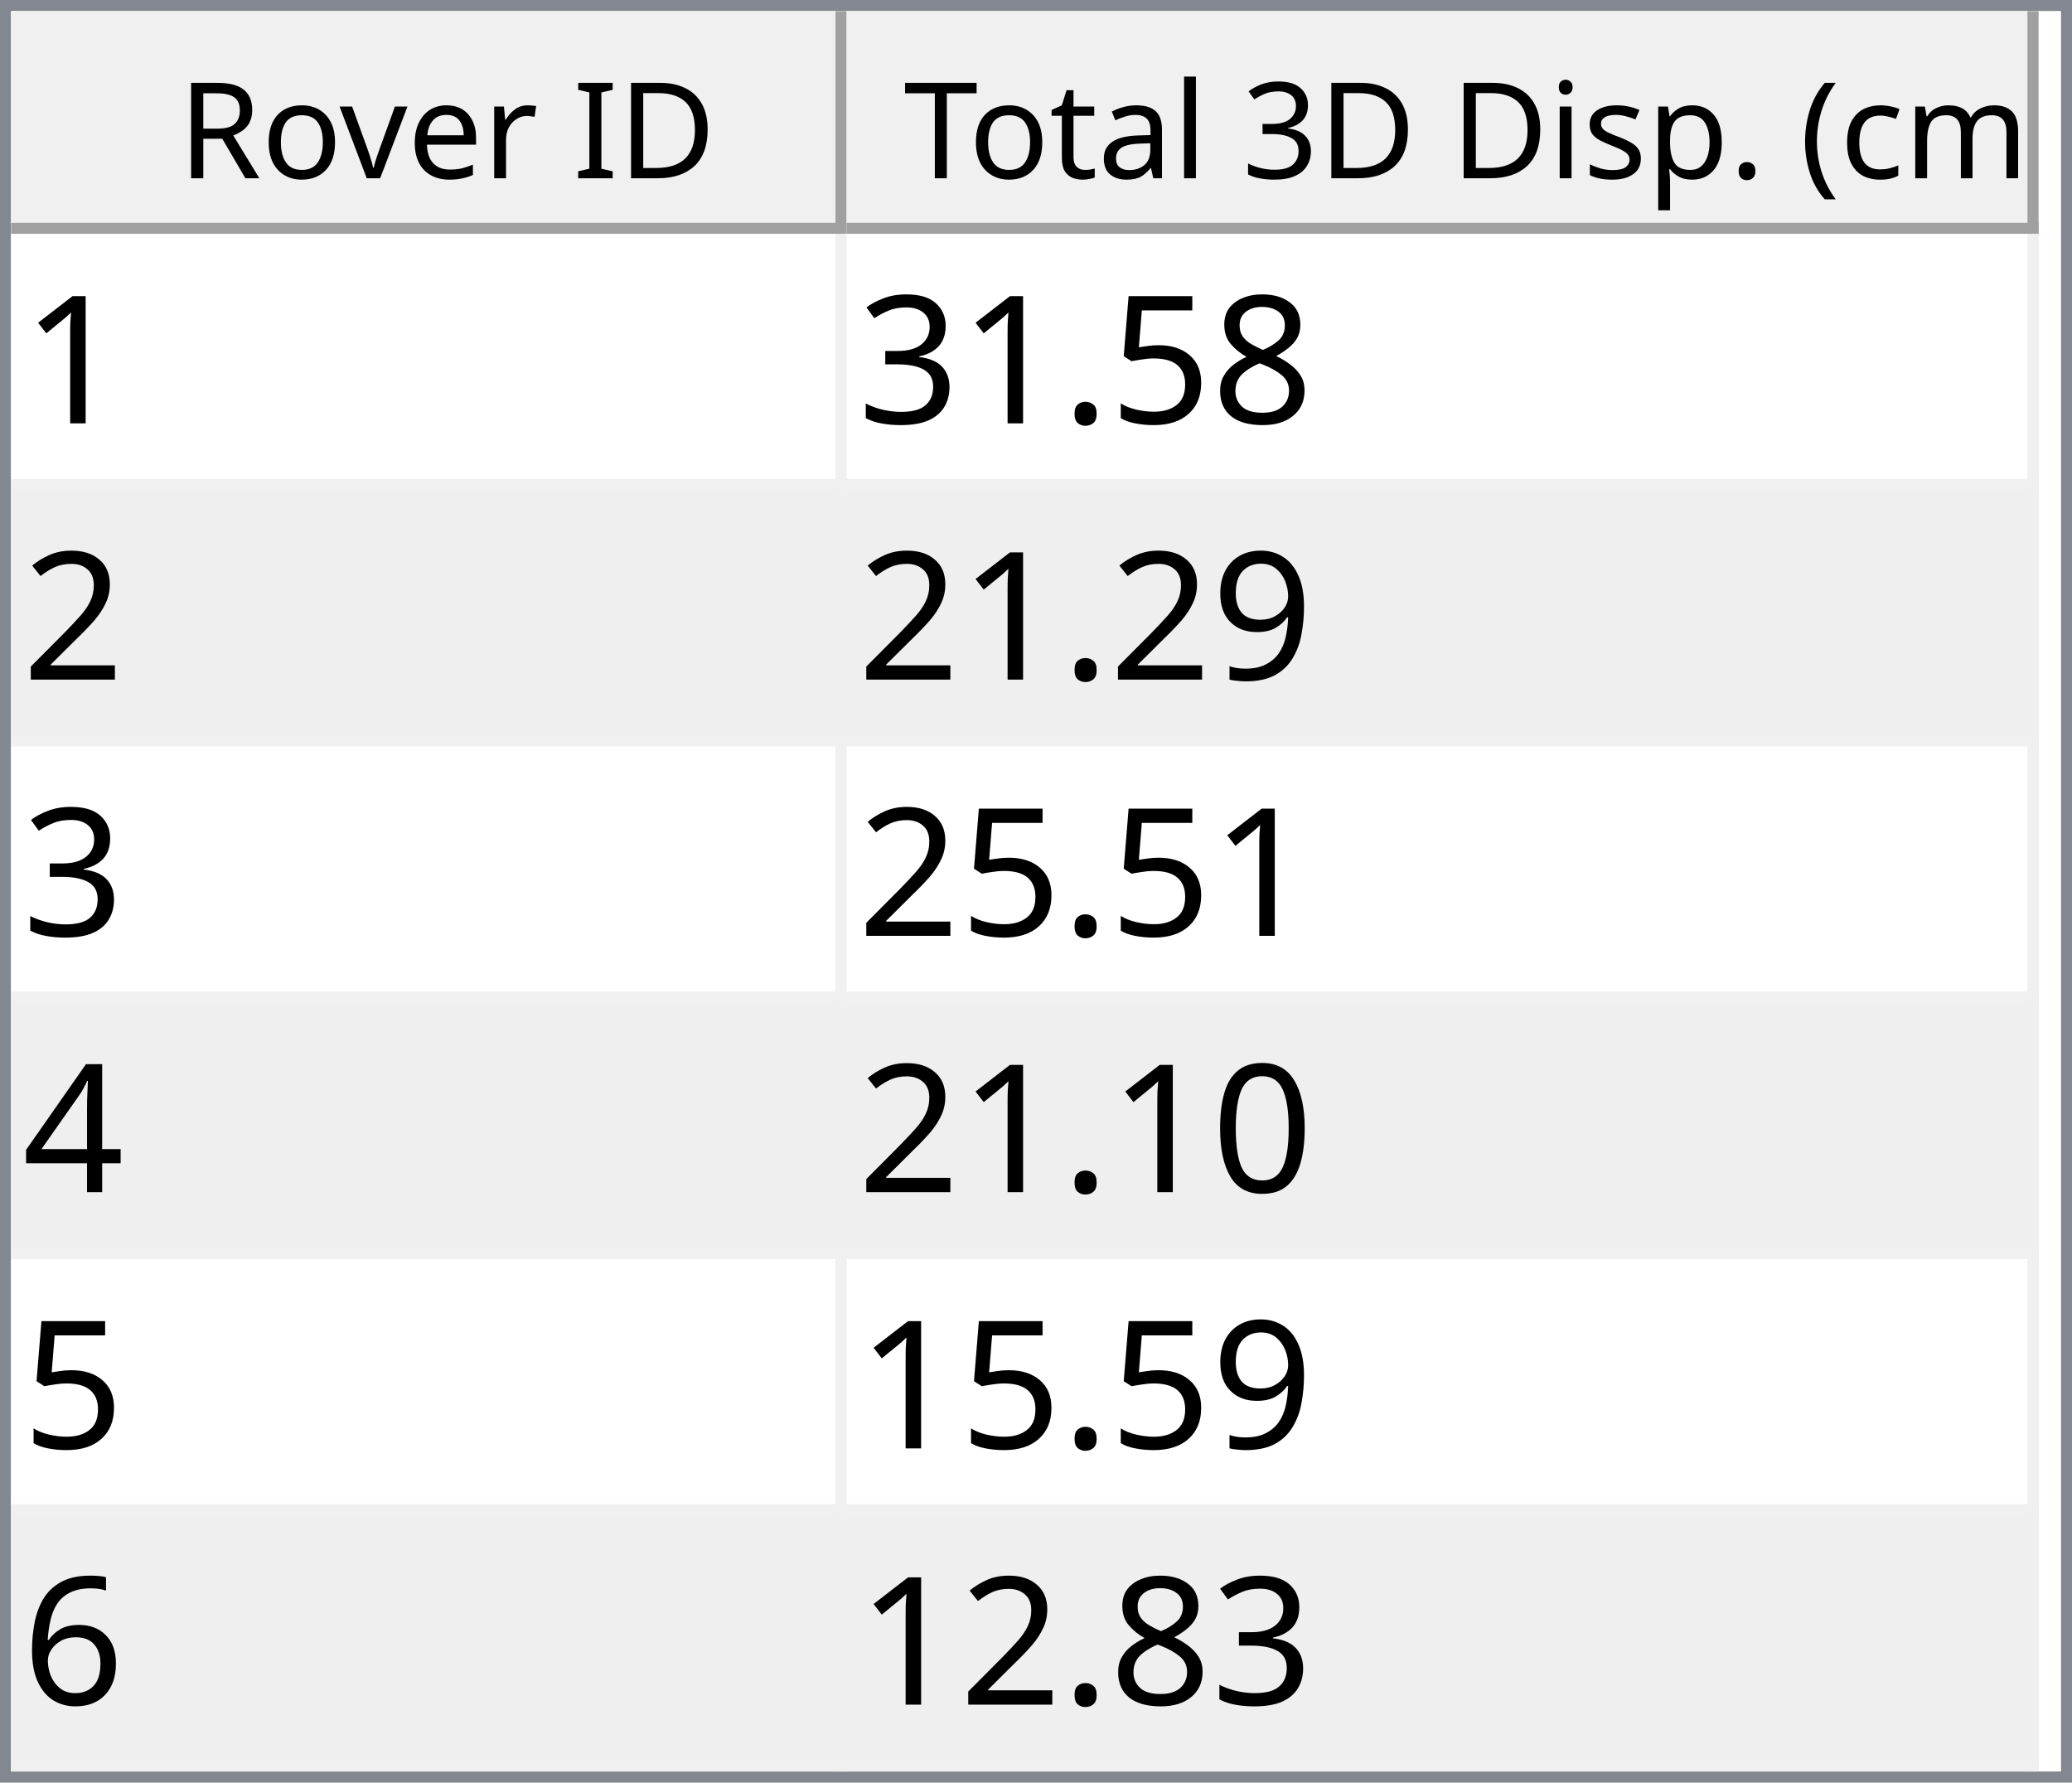
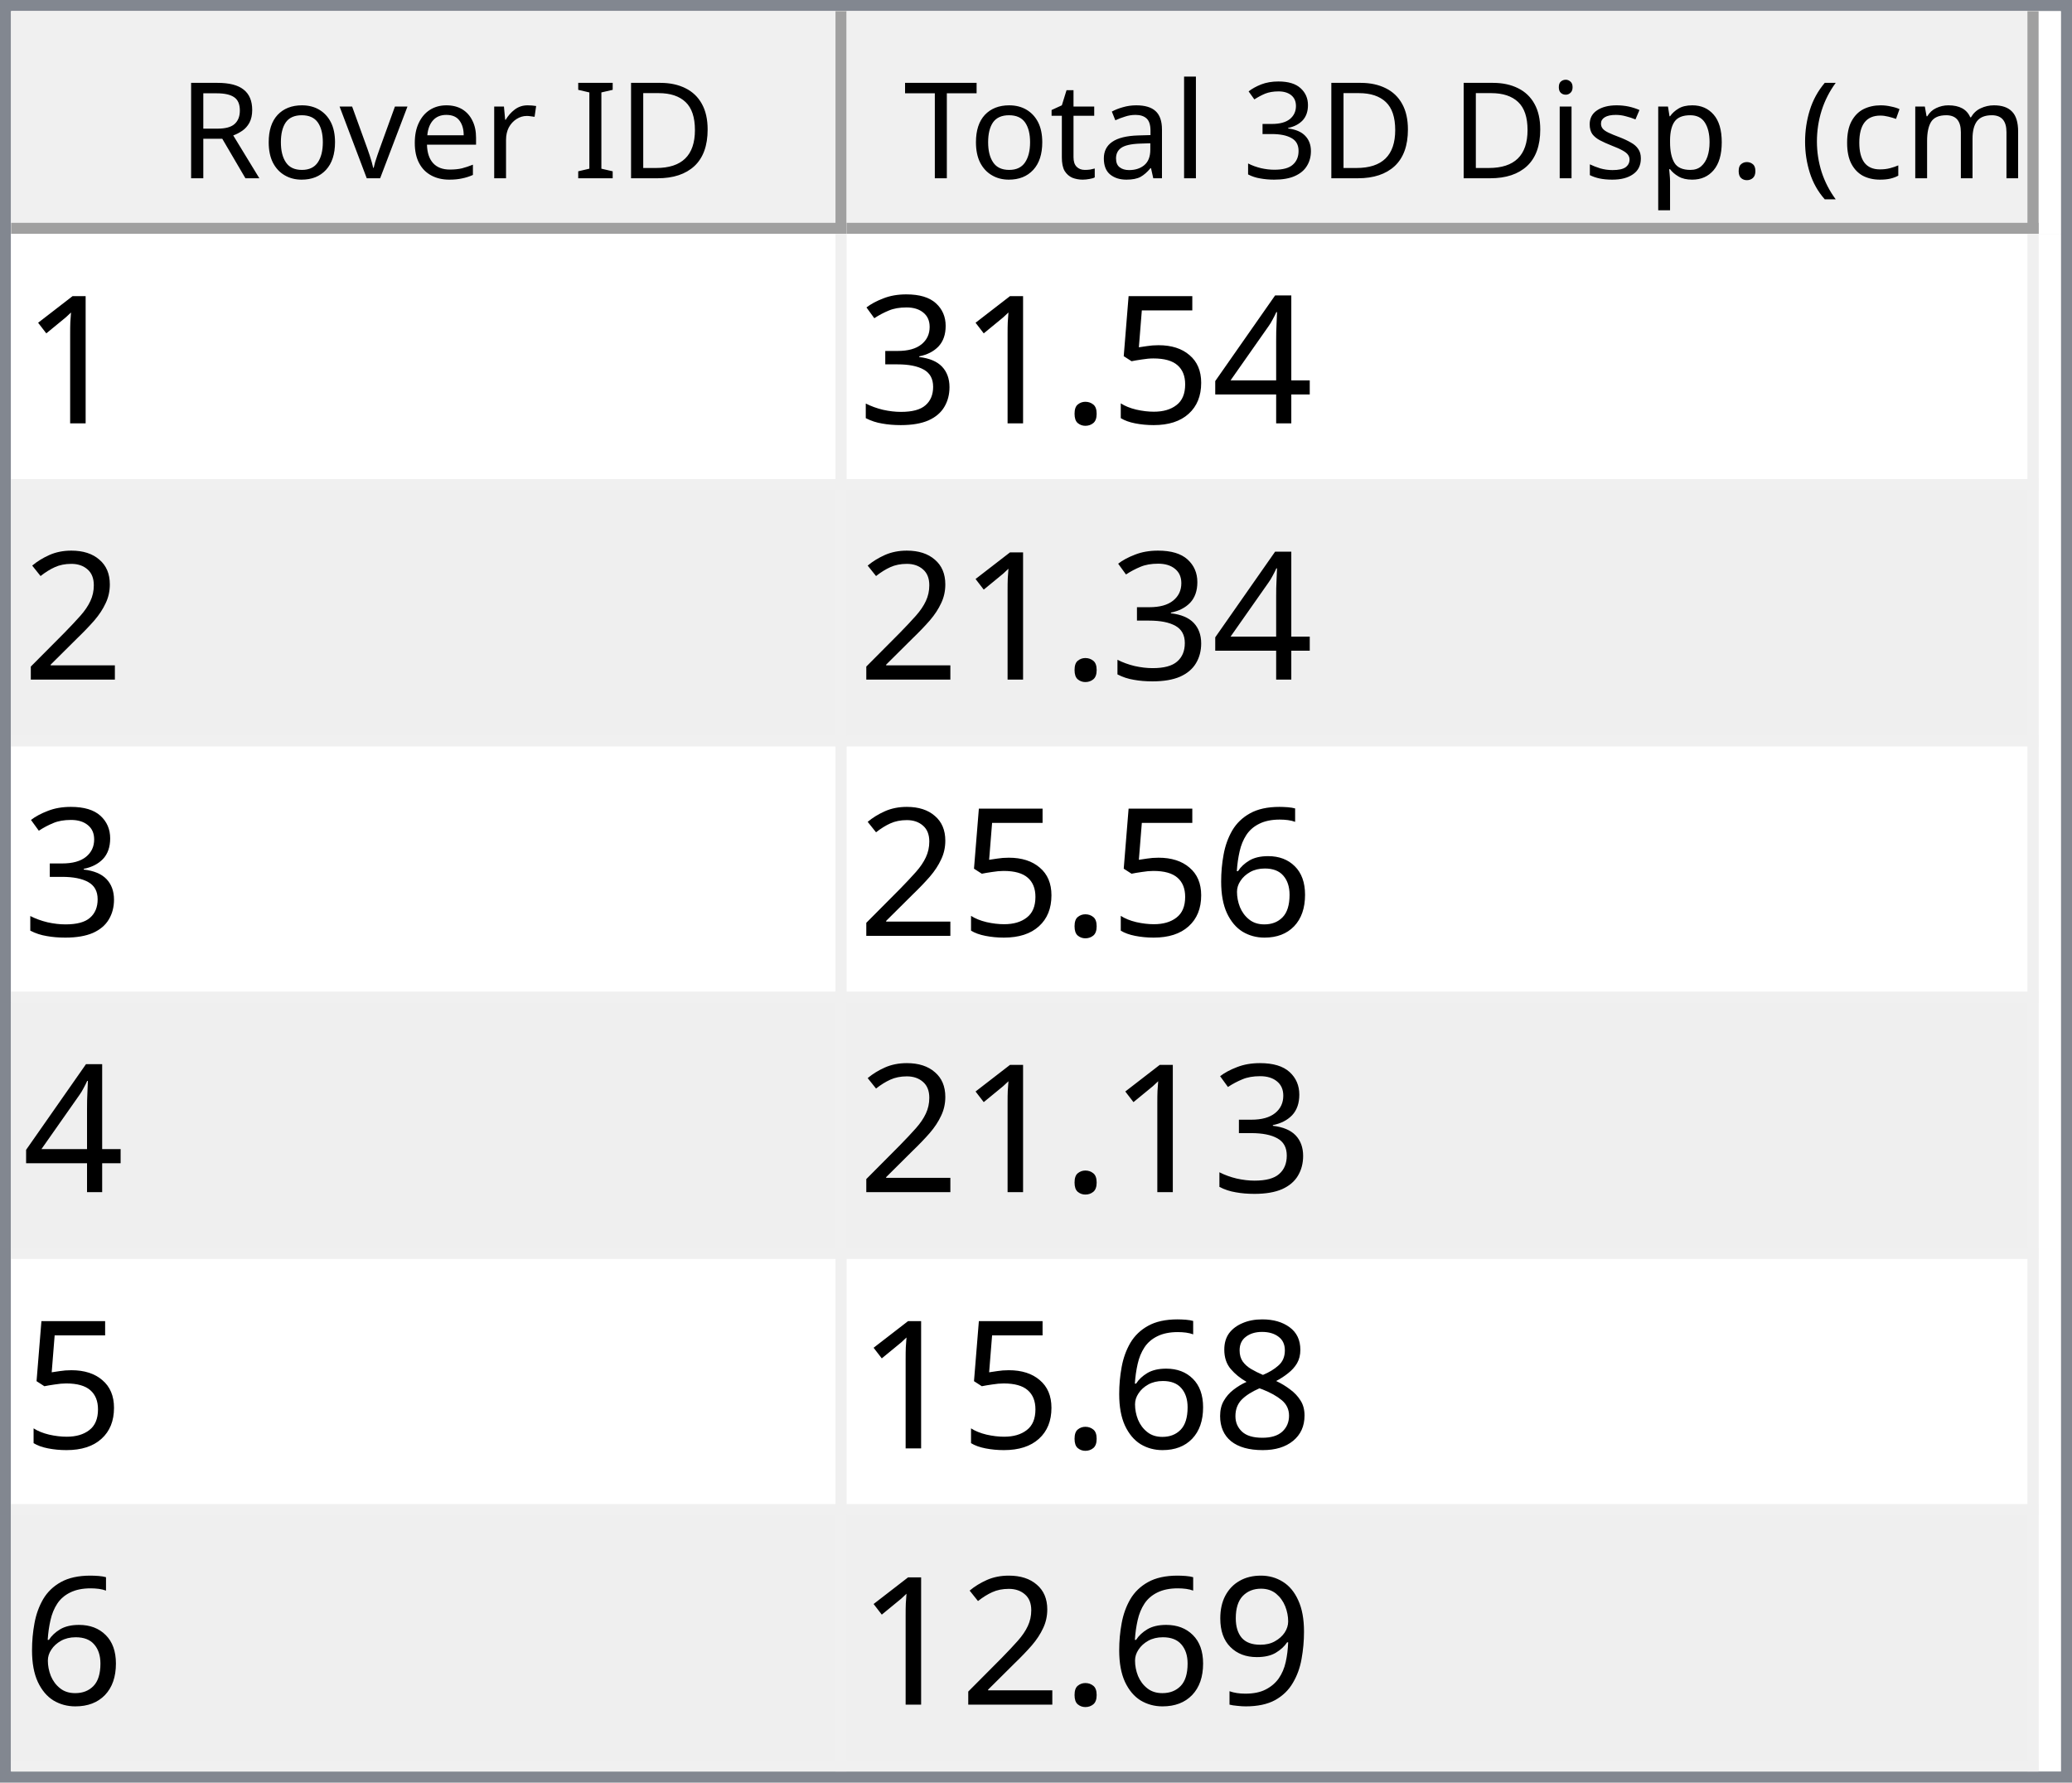
<svg xmlns="http://www.w3.org/2000/svg" style="fill-opacity:1; color-rendering:auto; color-interpolation:auto; text-rendering:auto; stroke:black; stroke-linecap:square; stroke-miterlimit:10; shape-rendering:auto; stroke-opacity:1; fill:black; stroke-dasharray:none; font-weight:normal; stroke-width:1; font-family:'Dialog'; font-style:normal; stroke-linejoin:miter; font-size:12px; stroke-dashoffset:0; image-rendering:auto;" width="186" height="160">
  <defs id="genericDefs" />
  <g>
    <defs id="defs1">
      <clipPath clipPathUnits="userSpaceOnUse" id="clipPath1">
        <path d="M0 0 L186 0 L186 160 L0 160 L0 0 Z" />
      </clipPath>
      <clipPath clipPathUnits="userSpaceOnUse" id="clipPath2">
        <path d="M0 0 L0 160 L186 160 L186 0 Z" />
      </clipPath>
      <clipPath clipPathUnits="userSpaceOnUse" id="clipPath3">
        <path d="M0 0 L0 20 L184 20 L184 0 Z" />
      </clipPath>
      <clipPath clipPathUnits="userSpaceOnUse" id="clipPath4">
        <path d="M0 0 L0 20 L75 20 L75 0 Z" />
      </clipPath>
      <clipPath clipPathUnits="userSpaceOnUse" id="clipPath5">
        <path d="M1 1 L1 19 L74 19 L74 1 Z" />
      </clipPath>
      <clipPath clipPathUnits="userSpaceOnUse" id="clipPath6">
        <path d="M0 0 L0 18 L73 18 L73 0 Z" />
      </clipPath>
      <clipPath clipPathUnits="userSpaceOnUse" id="clipPath7">
        <path d="M-0.5 -0.5 L-0.5 19.5 L74.5 19.5 L74.5 -0.5 Z" />
      </clipPath>
      <clipPath clipPathUnits="userSpaceOnUse" id="clipPath8">
        <path d="M0 0 L0 20 L107 20 L107 0 Z" />
      </clipPath>
      <clipPath clipPathUnits="userSpaceOnUse" id="clipPath9">
        <path d="M1 1 L1 19 L106 19 L106 1 Z" />
      </clipPath>
      <clipPath clipPathUnits="userSpaceOnUse" id="clipPath10">
        <path d="M0 0 L0 18 L105 18 L105 0 Z" />
      </clipPath>
      <clipPath clipPathUnits="userSpaceOnUse" id="clipPath11">
        <path d="M-0.5 -0.5 L-0.5 19.5 L106.5 19.5 L106.5 -0.5 Z" />
      </clipPath>
      <clipPath clipPathUnits="userSpaceOnUse" id="clipPath12">
        <path d="M0 0 L0 138 L184 138 L184 0 Z" />
      </clipPath>
      <clipPath clipPathUnits="userSpaceOnUse" id="clipPath13">
        <path d="M0 0 L0 138 L182 138 L182 0 Z" />
      </clipPath>
      <clipPath clipPathUnits="userSpaceOnUse" id="clipPath14">
        <path d="M-0.5 -0.5 L-0.5 137.5 L181.5 137.5 L181.5 -0.5 Z" />
      </clipPath>
      <clipPath clipPathUnits="userSpaceOnUse" id="clipPath15">
        <path d="M0 0 L0 22 L74 22 L74 0 Z" />
      </clipPath>
      <clipPath clipPathUnits="userSpaceOnUse" id="clipPath16">
        <path d="M0 0 L0 22 L106 22 L106 0 Z" />
      </clipPath>
      <font horiz-adv-x="64.551" id="font1">
        <font-face ascent="107.91" descent="25.098" units-per-em="100" style="font-style:normal; font-family:Segoe UI; font-weight:normal;" />
        <missing-glyph horiz-adv-x="64.551" d="M8.109 0 L8.109 68.266 L56.453 68.266 L56.453 0 L8.109 0 ZM15.328 7.234 L49.219 7.234 L49.219 61.031 L15.328 61.031 L15.328 7.234 Z" />
        <glyph unicode="D" horiz-adv-x="70.117" d="M9.188 0 L9.188 70.016 L28.516 70.016 Q65.531 70.016 65.531 35.891 Q65.531 19.672 55.25 9.836 Q44.969 0 27.734 0 L9.188 0 ZM17.391 62.594 L17.391 7.422 L27.828 7.422 Q41.609 7.422 49.273 14.797 Q56.938 22.172 56.938 35.688 Q56.938 62.594 28.328 62.594 L17.391 62.594 Z" />
        <glyph unicode="I" horiz-adv-x="26.611" d="M17.391 0 L9.188 0 L9.188 70.016 L17.391 70.016 L17.391 0 Z" />
        <glyph unicode=" " horiz-adv-x="27.393" d="" />
        <glyph unicode="r" horiz-adv-x="34.766" d="M34.188 41.891 Q32.078 43.5 28.125 43.5 Q23 43.5 19.555 38.672 Q16.109 33.844 16.109 25.484 L16.109 0 L8.109 0 L8.109 50 L16.109 50 L16.109 39.703 L16.312 39.703 Q18.016 44.969 21.531 47.922 Q25.047 50.875 29.391 50.875 Q32.516 50.875 34.188 50.203 L34.188 41.891 Z" />
        <glyph unicode="e" horiz-adv-x="52.295" d="M48.297 23 L12.984 23 Q13.188 14.656 17.484 10.109 Q21.781 5.562 29.297 5.562 Q37.75 5.562 44.828 11.141 L44.828 3.609 Q38.234 -1.172 27.391 -1.172 Q16.797 -1.172 10.742 5.641 Q4.688 12.453 4.688 24.812 Q4.688 36.469 11.305 43.82 Q17.922 51.172 27.734 51.172 Q37.547 51.172 42.922 44.828 Q48.297 38.484 48.297 27.203 L48.297 23 ZM40.094 29.781 Q40.047 36.719 36.75 40.578 Q33.453 44.438 27.594 44.438 Q21.922 44.438 17.969 40.383 Q14.016 36.328 13.094 29.781 L40.094 29.781 Z" />
        <glyph unicode="v" horiz-adv-x="47.9" d="M47.406 50 L27.484 0 L19.625 0 L0.688 50 L9.469 50 L22.172 13.672 Q23.578 9.672 23.922 6.688 L24.125 6.688 Q24.609 10.453 25.688 13.484 L38.969 50 L47.406 50 Z" />
        <glyph unicode="o" horiz-adv-x="58.594" d="M29 -1.172 Q17.922 -1.172 11.305 5.836 Q4.688 12.844 4.688 24.422 Q4.688 37.016 11.57 44.094 Q18.453 51.172 30.172 51.172 Q41.359 51.172 47.633 44.289 Q53.906 37.406 53.906 25.203 Q53.906 13.234 47.141 6.031 Q40.375 -1.172 29 -1.172 ZM29.594 44.438 Q21.875 44.438 17.383 39.188 Q12.891 33.938 12.891 24.703 Q12.891 15.828 17.43 10.695 Q21.969 5.562 29.594 5.562 Q37.359 5.562 41.531 10.594 Q45.703 15.625 45.703 24.906 Q45.703 34.281 41.531 39.359 Q37.359 44.438 29.594 44.438 Z" />
        <glyph unicode="R" horiz-adv-x="59.814" d="M59.375 0 L49.609 0 L37.891 19.625 Q36.281 22.359 34.766 24.289 Q33.25 26.219 31.664 27.438 Q30.078 28.656 28.25 29.219 Q26.422 29.781 24.125 29.781 L17.391 29.781 L17.391 0 L9.188 0 L9.188 70.016 L30.078 70.016 Q34.672 70.016 38.555 68.867 Q42.438 67.719 45.289 65.375 Q48.141 63.031 49.758 59.547 Q51.375 56.062 51.375 51.375 Q51.375 47.703 50.273 44.656 Q49.172 41.609 47.148 39.211 Q45.125 36.812 42.266 35.133 Q39.406 33.453 35.844 32.516 L35.844 32.328 Q37.594 31.547 38.891 30.547 Q40.188 29.547 41.359 28.18 Q42.531 26.812 43.68 25.078 Q44.828 23.344 46.234 21.047 L59.375 0 ZM17.391 62.594 L17.391 37.203 L28.516 37.203 Q31.594 37.203 34.203 38.133 Q36.812 39.062 38.719 40.797 Q40.625 42.531 41.703 45.047 Q42.781 47.562 42.781 50.688 Q42.781 56.297 39.141 59.445 Q35.5 62.594 28.609 62.594 L17.391 62.594 Z" />
        <glyph unicode=")" horiz-adv-x="30.176" d="M8.297 -15.922 L1.172 -15.922 Q16.406 2.344 16.406 26.812 Q16.406 51.469 1.078 70.016 L8.297 70.016 Q23.531 52.156 23.531 26.703 Q23.531 1.375 8.297 -15.922 Z" />
        <glyph unicode="m" horiz-adv-x="86.133" d="M79.109 0 L71.094 0 L71.094 28.719 Q71.094 37.016 68.531 40.727 Q65.969 44.438 59.906 44.438 Q54.781 44.438 51.195 39.75 Q47.609 35.062 47.609 28.516 L47.609 0 L39.594 0 L39.594 29.688 Q39.594 44.438 28.219 44.438 Q22.953 44.438 19.531 40.016 Q16.109 35.594 16.109 28.516 L16.109 0 L8.109 0 L8.109 50 L16.109 50 L16.109 42.094 L16.312 42.094 Q21.625 51.172 31.844 51.172 Q36.969 51.172 40.773 48.312 Q44.578 45.453 46 40.828 Q51.562 51.172 62.594 51.172 Q79.109 51.172 79.109 30.812 L79.109 0 Z" />
        <glyph unicode="c" horiz-adv-x="46.191" d="M42.188 2.297 Q36.422 -1.172 28.516 -1.172 Q17.828 -1.172 11.258 5.789 Q4.688 12.75 4.688 23.828 Q4.688 36.188 11.766 43.68 Q18.844 51.172 30.672 51.172 Q37.25 51.172 42.281 48.734 L42.281 40.531 Q36.719 44.438 30.375 44.438 Q22.703 44.438 17.797 38.945 Q12.891 33.453 12.891 24.516 Q12.891 15.719 17.508 10.641 Q22.125 5.562 29.891 5.562 Q36.422 5.562 42.188 9.906 L42.188 2.297 Z" />
        <glyph unicode="(" horiz-adv-x="30.176" d="M29.109 -15.922 L21.969 -15.922 Q6.844 1.375 6.844 26.703 Q6.844 52.156 21.969 70.016 L29.203 70.016 Q13.875 51.469 13.875 26.812 Q13.875 2.344 29.109 -15.922 Z" />
        <glyph unicode="." horiz-adv-x="21.68" d="M10.891 -1.078 Q8.641 -1.078 7.055 0.539 Q5.469 2.156 5.469 4.391 Q5.469 6.641 7.055 8.273 Q8.641 9.906 10.891 9.906 Q13.188 9.906 14.797 8.273 Q16.406 6.641 16.406 4.391 Q16.406 2.156 14.797 0.539 Q13.188 -1.078 10.891 -1.078 Z" />
        <glyph unicode="p" horiz-adv-x="58.789" d="M16.312 7.234 L16.109 7.234 L16.109 -23 L8.109 -23 L8.109 50 L16.109 50 L16.109 41.219 L16.312 41.219 Q22.219 51.172 33.594 51.172 Q43.266 51.172 48.688 44.461 Q54.109 37.75 54.109 26.469 Q54.109 13.922 48 6.375 Q41.891 -1.172 31.297 -1.172 Q21.578 -1.172 16.312 7.234 ZM16.109 27.391 L16.109 20.406 Q16.109 14.203 20.141 9.883 Q24.172 5.562 30.375 5.562 Q37.641 5.562 41.773 11.133 Q45.906 16.703 45.906 26.609 Q45.906 34.969 42.047 39.703 Q38.188 44.438 31.594 44.438 Q24.609 44.438 20.359 39.578 Q16.109 34.719 16.109 27.391 Z" />
        <glyph unicode="s" horiz-adv-x="42.432" d="M5.078 1.812 L5.078 10.406 Q11.625 5.562 19.484 5.562 Q30.031 5.562 30.031 12.594 Q30.031 14.594 29.125 15.992 Q28.219 17.391 26.68 18.461 Q25.141 19.531 23.07 20.383 Q21 21.234 18.609 22.172 Q15.281 23.484 12.766 24.828 Q10.25 26.172 8.57 27.859 Q6.891 29.547 6.031 31.695 Q5.172 33.844 5.172 36.719 Q5.172 40.234 6.789 42.945 Q8.406 45.656 11.086 47.484 Q13.766 49.312 17.211 50.242 Q20.656 51.172 24.312 51.172 Q30.812 51.172 35.938 48.922 L35.938 40.828 Q30.422 44.438 23.25 44.438 Q21 44.438 19.195 43.922 Q17.391 43.406 16.094 42.477 Q14.797 41.547 14.086 40.258 Q13.375 38.969 13.375 37.406 Q13.375 35.453 14.086 34.133 Q14.797 32.812 16.164 31.789 Q17.531 30.766 19.484 29.938 Q21.438 29.109 23.922 28.125 Q27.25 26.859 29.883 25.516 Q32.516 24.172 34.375 22.484 Q36.234 20.797 37.234 18.602 Q38.234 16.406 38.234 13.375 Q38.234 9.672 36.602 6.938 Q34.969 4.203 32.234 2.398 Q29.5 0.594 25.93 -0.289 Q22.359 -1.172 18.453 -1.172 Q10.75 -1.172 5.078 1.812 Z" />
        <glyph unicode="i" horiz-adv-x="24.219" d="M12.203 62.703 Q10.062 62.703 8.547 64.164 Q7.031 65.625 7.031 67.875 Q7.031 70.125 8.547 71.609 Q10.062 73.094 12.203 73.094 Q14.406 73.094 15.945 71.609 Q17.484 70.125 17.484 67.875 Q17.484 65.719 15.945 64.211 Q14.406 62.703 12.203 62.703 ZM16.109 0 L8.109 0 L8.109 50 L16.109 50 L16.109 0 Z" />
        <glyph unicode="3" horiz-adv-x="53.906" d="M46.531 19.828 Q46.531 15.094 44.75 11.211 Q42.969 7.328 39.719 4.57 Q36.469 1.812 31.93 0.297 Q27.391 -1.219 21.922 -1.219 Q11.922 -1.219 6 2.594 L6 11.188 Q13.094 5.609 22.219 5.609 Q25.875 5.609 28.828 6.539 Q31.781 7.469 33.906 9.227 Q36.031 10.984 37.18 13.477 Q38.328 15.969 38.328 19.094 Q38.328 32.812 18.797 32.812 L12.984 32.812 L12.984 39.594 L18.5 39.594 Q35.797 39.594 35.797 52.484 Q35.797 64.406 22.609 64.406 Q15.188 64.406 8.688 59.422 L8.688 67.188 Q15.375 71.188 24.609 71.188 Q29 71.188 32.57 69.969 Q36.141 68.75 38.68 66.555 Q41.219 64.359 42.609 61.281 Q44 58.203 44 54.5 Q44 40.672 30.031 36.719 L30.031 36.531 Q33.594 36.141 36.625 34.797 Q39.656 33.453 41.852 31.305 Q44.047 29.156 45.289 26.25 Q46.531 23.344 46.531 19.828 Z" />
        <glyph unicode="l" horiz-adv-x="24.219" d="M16.109 0 L8.109 0 L8.109 74.031 L16.109 74.031 L16.109 0 Z" />
        <glyph unicode="a" horiz-adv-x="50.879" d="M43.891 0 L35.891 0 L35.891 7.812 L35.688 7.812 Q30.469 -1.172 20.312 -1.172 Q12.844 -1.172 8.617 2.781 Q4.391 6.734 4.391 13.281 Q4.391 27.297 20.906 29.594 L35.891 31.688 Q35.891 44.438 25.594 44.438 Q16.547 44.438 9.281 38.281 L9.281 46.484 Q16.656 51.172 26.266 51.172 Q43.891 51.172 43.891 32.516 L43.891 0 ZM35.891 25.297 L23.828 23.641 Q18.266 22.859 15.43 20.875 Q12.594 18.891 12.594 13.875 Q12.594 10.203 15.211 7.883 Q17.828 5.562 22.172 5.562 Q28.125 5.562 32.008 9.742 Q35.891 13.922 35.891 20.312 L35.891 25.297 Z" />
        <glyph unicode="t" horiz-adv-x="33.887" d="M31.297 0.484 Q28.469 -1.078 23.828 -1.078 Q10.688 -1.078 10.688 13.578 L10.688 43.172 L2.094 43.172 L2.094 50 L10.688 50 L10.688 62.203 L18.703 64.797 L18.703 50 L31.297 50 L31.297 43.172 L18.703 43.172 L18.703 14.984 Q18.703 9.969 20.414 7.82 Q22.125 5.672 26.078 5.672 Q29.109 5.672 31.297 7.328 L31.297 0.484 Z" />
        <glyph unicode="T" horiz-adv-x="52.393" d="M50.594 62.594 L30.375 62.594 L30.375 0 L22.172 0 L22.172 62.594 L2 62.594 L2 70.016 L50.594 70.016 L50.594 62.594 Z" />
      </font>
      <font horiz-adv-x="75.0" id="font2">
        <font-face ascent="100.537" descent="21.973" units-per-em="100" style="font-style:normal; font-family:sans-serif; font-weight:normal;" />
        <missing-glyph horiz-adv-x="75.0" d="M12.5 0 L12.5 62.5 L62.5 62.5 L62.5 0 L12.5 0 ZM14.062 1.562 L60.938 1.562 L60.938 60.938 L14.062 60.938 L14.062 1.562 Z" />
        <glyph unicode="1" horiz-adv-x="55.615" d="M37.25 0 L28.469 0 L28.469 56 Q25.297 52.984 20.141 49.953 Q14.984 46.922 10.891 45.406 L10.891 53.906 Q18.266 57.375 23.781 62.305 Q29.297 67.234 31.594 71.875 L37.25 71.875 L37.25 0 Z" />
-         <glyph unicode="8" horiz-adv-x="55.615" d="M17.672 38.812 Q12.203 40.828 9.57 44.539 Q6.938 48.25 6.938 53.422 Q6.938 61.234 12.555 66.555 Q18.172 71.875 27.484 71.875 Q36.859 71.875 42.578 66.43 Q48.297 60.984 48.297 53.172 Q48.297 48.188 45.68 44.508 Q43.062 40.828 37.75 38.812 Q44.344 36.672 47.781 31.883 Q51.219 27.094 51.219 20.453 Q51.219 11.281 44.727 5.031 Q38.234 -1.219 27.641 -1.219 Q17.047 -1.219 10.547 5.055 Q4.047 11.328 4.047 20.703 Q4.047 27.688 7.594 32.398 Q11.141 37.109 17.672 38.812 ZM15.922 53.719 Q15.922 48.641 19.195 45.414 Q22.469 42.188 27.688 42.188 Q32.766 42.188 36.016 45.383 Q39.266 48.578 39.266 53.219 Q39.266 58.062 35.914 61.359 Q32.562 64.656 27.594 64.656 Q22.562 64.656 19.242 61.43 Q15.922 58.203 15.922 53.719 ZM13.094 20.656 Q13.094 16.891 14.875 13.375 Q16.656 9.859 20.172 7.93 Q23.688 6 27.734 6 Q34.031 6 38.133 10.055 Q42.234 14.109 42.234 20.359 Q42.234 26.703 38.016 30.859 Q33.797 35.016 27.438 35.016 Q21.234 35.016 17.164 30.914 Q13.094 26.812 13.094 20.656 Z" />
+         <glyph unicode="4" horiz-adv-x="55.615" d="M32.328 0 L32.328 17.141 L1.266 17.141 L1.266 25.203 L33.938 71.578 L41.109 71.578 L41.109 25.203 L50.781 25.203 L50.781 17.141 L41.109 17.141 L41.109 0 L32.328 0 ZM32.328 25.203 L32.328 57.469 L9.906 25.203 L32.328 25.203 Z" />
        <glyph unicode="5" horiz-adv-x="55.615" d="M4.156 18.75 L13.375 19.531 Q14.406 12.797 18.141 9.398 Q21.875 6 27.156 6 Q33.5 6 37.891 10.789 Q42.281 15.578 42.281 23.484 Q42.281 31 38.062 35.352 Q33.844 39.703 27 39.703 Q22.75 39.703 19.336 37.773 Q15.922 35.844 13.969 32.766 L5.719 33.844 L12.641 70.609 L48.25 70.609 L48.25 62.203 L19.672 62.203 L15.828 42.969 Q22.266 47.469 29.344 47.469 Q38.719 47.469 45.164 40.969 Q51.609 34.469 51.609 24.266 Q51.609 14.547 45.953 7.469 Q39.062 -1.219 27.156 -1.219 Q17.391 -1.219 11.211 4.25 Q5.031 9.719 4.156 18.75 Z" />
        <glyph unicode="." horiz-adv-x="27.783" d="M9.078 0 L9.078 10.016 L19.094 10.016 L19.094 0 L9.078 0 Z" />
        <glyph unicode="3" horiz-adv-x="55.615" d="M4.203 18.891 L12.984 20.062 Q14.5 12.594 18.141 9.297 Q21.781 6 27 6 Q33.203 6 37.477 10.297 Q41.75 14.594 41.75 20.953 Q41.75 27 37.797 30.93 Q33.844 34.859 27.734 34.859 Q25.25 34.859 21.531 33.891 L22.516 41.609 Q23.391 41.5 23.922 41.5 Q29.547 41.5 34.039 44.43 Q38.531 47.359 38.531 53.469 Q38.531 58.297 35.258 61.477 Q31.984 64.656 26.812 64.656 Q21.688 64.656 18.266 61.43 Q14.844 58.203 13.875 51.766 L5.078 53.328 Q6.688 62.156 12.398 67.016 Q18.109 71.875 26.609 71.875 Q32.469 71.875 37.398 69.359 Q42.328 66.844 44.945 62.5 Q47.562 58.156 47.562 53.266 Q47.562 48.641 45.07 44.828 Q42.578 41.016 37.703 38.766 Q44.047 37.312 47.562 32.695 Q51.078 28.078 51.078 21.141 Q51.078 11.766 44.242 5.25 Q37.406 -1.266 26.953 -1.266 Q17.531 -1.266 11.305 4.352 Q5.078 9.969 4.203 18.891 Z" />
        <glyph unicode="2" horiz-adv-x="55.615" d="M50.344 8.453 L50.344 0 L3.031 0 Q2.938 3.172 4.047 6.109 Q5.859 10.938 9.836 15.625 Q13.812 20.312 21.344 26.469 Q33.016 36.031 37.117 41.625 Q41.219 47.219 41.219 52.203 Q41.219 57.422 37.477 61.008 Q33.734 64.594 27.734 64.594 Q21.391 64.594 17.578 60.789 Q13.766 56.984 13.719 50.25 L4.688 51.172 Q5.609 61.281 11.664 66.578 Q17.719 71.875 27.938 71.875 Q38.234 71.875 44.242 66.164 Q50.25 60.453 50.25 52 Q50.25 47.703 48.492 43.555 Q46.734 39.406 42.656 34.812 Q38.578 30.219 29.109 22.219 Q21.188 15.578 18.945 13.211 Q16.703 10.844 15.234 8.453 L50.344 8.453 Z" />
+         <glyph unicode="6" horiz-adv-x="55.615" d="M49.75 54.047 L41.016 53.375 Q39.844 58.547 37.703 60.891 Q34.125 64.656 28.906 64.656 Q24.703 64.656 21.531 62.312 Q17.391 59.281 14.992 53.469 Q12.594 47.656 12.5 36.922 Q15.672 41.75 20.266 44.094 Q24.859 46.438 29.891 46.438 Q38.672 46.438 44.852 39.969 Q51.031 33.5 51.031 23.25 Q51.031 16.5 48.125 10.719 Q45.219 4.938 40.141 1.859 Q35.062 -1.219 28.609 -1.219 Q17.625 -1.219 10.695 6.859 Q3.766 14.938 3.766 33.5 Q3.766 54.25 11.422 63.672 Q18.109 71.875 29.438 71.875 Q37.891 71.875 43.289 67.141 Q48.688 62.406 49.75 54.047 ZM13.875 23.188 Q13.875 18.656 15.797 14.508 Q17.719 10.359 21.188 8.18 Q24.656 6 28.469 6 Q34.031 6 38.039 10.492 Q42.047 14.984 42.047 22.703 Q42.047 30.125 38.086 34.398 Q34.125 38.672 28.125 38.672 Q22.172 38.672 18.023 34.398 Q13.875 30.125 13.875 23.188 Z" />
+         <glyph unicode="8" horiz-adv-x="55.615" d="M17.672 38.812 Q12.203 40.828 9.57 44.539 Q6.938 48.25 6.938 53.422 Q6.938 61.234 12.555 66.555 Q18.172 71.875 27.484 71.875 Q36.859 71.875 42.578 66.43 Q48.297 60.984 48.297 53.172 Q48.297 48.188 45.68 44.508 Q43.062 40.828 37.75 38.812 Q44.344 36.672 47.781 31.883 Q51.219 27.094 51.219 20.453 Q51.219 11.281 44.727 5.031 Q38.234 -1.219 27.641 -1.219 Q17.047 -1.219 10.547 5.055 Q4.047 11.328 4.047 20.703 Q4.047 27.688 7.594 32.398 Q11.141 37.109 17.672 38.812 ZM15.922 53.719 Q15.922 48.641 19.195 45.414 Q22.469 42.188 27.688 42.188 Q32.766 42.188 36.016 45.383 Q39.266 48.578 39.266 53.219 Q39.266 58.062 35.914 61.359 Q32.562 64.656 27.594 64.656 Q22.562 64.656 19.242 61.43 Q15.922 58.203 15.922 53.719 ZM13.094 20.656 Q13.094 16.891 14.875 13.375 Q16.656 9.859 20.172 7.93 Q23.688 6 27.734 6 Q34.031 6 38.133 10.055 Q42.234 14.109 42.234 20.359 Q42.234 26.703 38.016 30.859 Q33.797 35.016 27.438 35.016 Q21.234 35.016 17.164 30.914 Q13.094 26.812 13.094 20.656 Z" />
        <glyph unicode="9" horiz-adv-x="55.615" d="M5.469 16.547 L13.922 17.328 Q14.984 11.375 18.016 8.688 Q21.047 6 25.781 6 Q29.828 6 32.883 7.859 Q35.938 9.719 37.891 12.82 Q39.844 15.922 41.164 21.195 Q42.484 26.469 42.484 31.938 Q42.484 32.516 42.438 33.688 Q39.797 29.5 35.234 26.883 Q30.672 24.266 25.344 24.266 Q16.453 24.266 10.305 30.711 Q4.156 37.156 4.156 47.703 Q4.156 58.594 10.578 65.234 Q17 71.875 26.656 71.875 Q33.641 71.875 39.43 68.117 Q45.219 64.359 48.219 57.398 Q51.219 50.438 51.219 37.25 Q51.219 23.531 48.242 15.406 Q45.266 7.281 39.383 3.031 Q33.5 -1.219 25.594 -1.219 Q17.188 -1.219 11.867 3.445 Q6.547 8.109 5.469 16.547 ZM41.453 48.141 Q41.453 55.719 37.43 60.156 Q33.406 64.594 27.734 64.594 Q21.875 64.594 17.531 59.812 Q13.188 55.031 13.188 47.406 Q13.188 40.578 17.312 36.305 Q21.438 32.031 27.484 32.031 Q33.594 32.031 37.523 36.305 Q41.453 40.578 41.453 48.141 Z" />
-         <glyph unicode="4" horiz-adv-x="55.615" d="M32.328 0 L32.328 17.141 L1.266 17.141 L1.266 25.203 L33.938 71.578 L41.109 71.578 L41.109 25.203 L50.781 25.203 L50.781 17.141 L41.109 17.141 L41.109 0 L32.328 0 ZM32.328 25.203 L32.328 57.469 L9.906 25.203 L32.328 25.203 Z" />
-         <glyph unicode="0" horiz-adv-x="55.615" d="M4.156 35.297 Q4.156 48 6.766 55.742 Q9.375 63.484 14.523 67.68 Q19.672 71.875 27.484 71.875 Q33.25 71.875 37.594 69.555 Q41.938 67.234 44.773 62.867 Q47.609 58.5 49.219 52.227 Q50.828 45.953 50.828 35.297 Q50.828 22.703 48.242 14.969 Q45.656 7.234 40.508 3.008 Q35.359 -1.219 27.484 -1.219 Q17.141 -1.219 11.234 6.203 Q4.156 15.141 4.156 35.297 ZM13.188 35.297 Q13.188 17.672 17.312 11.836 Q21.438 6 27.484 6 Q33.547 6 37.672 11.859 Q41.797 17.719 41.797 35.297 Q41.797 52.984 37.672 58.789 Q33.547 64.594 27.391 64.594 Q21.344 64.594 17.719 59.469 Q13.188 52.938 13.188 35.297 Z" />
-         <glyph unicode="6" horiz-adv-x="55.615" d="M49.75 54.047 L41.016 53.375 Q39.844 58.547 37.703 60.891 Q34.125 64.656 28.906 64.656 Q24.703 64.656 21.531 62.312 Q17.391 59.281 14.992 53.469 Q12.594 47.656 12.5 36.922 Q15.672 41.75 20.266 44.094 Q24.859 46.438 29.891 46.438 Q38.672 46.438 44.852 39.969 Q51.031 33.5 51.031 23.25 Q51.031 16.5 48.125 10.719 Q45.219 4.938 40.141 1.859 Q35.062 -1.219 28.609 -1.219 Q17.625 -1.219 10.695 6.859 Q3.766 14.938 3.766 33.5 Q3.766 54.25 11.422 63.672 Q18.109 71.875 29.438 71.875 Q37.891 71.875 43.289 67.141 Q48.688 62.406 49.75 54.047 ZM13.875 23.188 Q13.875 18.656 15.797 14.508 Q17.719 10.359 21.188 8.18 Q24.656 6 28.469 6 Q34.031 6 38.039 10.492 Q42.047 14.984 42.047 22.703 Q42.047 30.125 38.086 34.398 Q34.125 38.672 28.125 38.672 Q22.172 38.672 18.023 34.398 Q13.875 30.125 13.875 23.188 Z" />
      </font>
    </defs>
    <g style="fill:white; stroke:white;">
      <rect x="0" y="0" width="186" style="clip-path:url(#clipPath1); stroke:none;" height="160" />
    </g>
    <g style="fill:white; text-rendering:optimizeSpeed; color-rendering:optimizeSpeed; image-rendering:optimizeSpeed; shape-rendering:crispEdges; stroke:white; color-interpolation:sRGB;">
      <rect x="0" width="186" height="160" y="0" style="stroke:none;" />
      <path style="stroke:none;" d="M0 160 L186 160 L186 0 L0 0 Z" />
    </g>
    <g style="fill:rgb(240,240,240); font-family:'Segoe UI'; stroke:rgb(240,240,240);">
      <rect x="0" y="0" width="186" style="clip-path:url(#clipPath2); stroke:none;" height="160" />
    </g>
    <g style="fill:rgb(130,135,144); font-family:'Segoe UI'; stroke:rgb(130,135,144);">
      <path d="M0 0 L186 0 L186 160 L0 160 L0 0 ZM1 1 L185 1 L185 159 L1 159 L1 1 Z" style="fill-rule:evenodd; clip-path:url(#clipPath2); stroke:none;" />
    </g>
    <g style="fill:white; font-family:'Segoe UI'; stroke:white;" transform="translate(1,1)">
      <rect x="0" y="0" width="184" style="clip-path:url(#clipPath3); stroke:none;" height="20" />
    </g>
    <g style="fill:rgb(240,240,240); font-family:'Segoe UI'; stroke:rgb(240,240,240);" transform="translate(1,1)">
      <rect x="0" y="0" width="75" style="clip-path:url(#clipPath4); stroke:none;" height="20" />
    </g>
    <g style="font-family:'Segoe UI';" transform="translate(2,2)">
      <text x="14" xml:space="preserve" y="14" style="clip-path:url(#clipPath6); stroke:none;">Rover ID</text>
    </g>
    <g style="fill:rgb(160,160,160); font-family:'Segoe UI'; stroke:rgb(160,160,160); stroke-linejoin:bevel;" transform="translate(1.5,1.5)">
      <line x1="74" x2="74" y1="0" style="fill:none; clip-path:url(#clipPath7);" y2="19" />
    </g>
    <g style="fill:rgb(160,160,160); font-family:'Segoe UI'; stroke:rgb(160,160,160); stroke-linejoin:bevel;" transform="matrix(1,0,0,1,1,1) translate(0.5,0.5)">
      <line x1="0" x2="74" y1="19" style="fill:none; clip-path:url(#clipPath7);" y2="19" />
    </g>
    <g style="fill:rgb(240,240,240); font-family:'Segoe UI'; stroke:rgb(240,240,240);" transform="translate(76,1)">
      <rect x="0" y="0" width="107" style="clip-path:url(#clipPath8); stroke:none;" height="20" />
    </g>
    <g style="font-family:'Segoe UI';" transform="translate(77,2)">
      <text x="1" xml:space="preserve" y="14" style="clip-path:url(#clipPath10); stroke:none;"> Total 3D Disp. (cm)</text>
    </g>
    <g style="fill:rgb(160,160,160); font-family:'Segoe UI'; stroke:rgb(160,160,160); stroke-linejoin:bevel;" transform="translate(76.5,1.5)">
      <line x1="106" x2="106" y1="0" style="fill:none; clip-path:url(#clipPath11);" y2="19" />
    </g>
    <g style="fill:rgb(160,160,160); font-family:'Segoe UI'; stroke:rgb(160,160,160); stroke-linejoin:bevel;" transform="matrix(1,0,0,1,76,1) translate(0.5,0.5)">
      <line x1="0" x2="106" y1="19" style="fill:none; clip-path:url(#clipPath11);" y2="19" />
    </g>
    <g style="fill:white; font-family:'Segoe UI'; stroke:white;" transform="translate(1,21)">
      <rect x="0" y="0" width="184" style="clip-path:url(#clipPath12); stroke:none;" height="138" />
    </g>
    <g style="fill:rgb(240,240,240); font-size:16px; font-family:sans-serif; stroke:rgb(240,240,240);" transform="translate(1,21)">
      <rect x="0" y="0" width="182" style="clip-path:url(#clipPath13); stroke:none;" height="138" />
      <line transform="translate(0.5,0.5)" x1="0" x2="181" y1="22" style="clip-path:url(#clipPath14); fill:none; stroke-linejoin:bevel;" y2="22" />
    </g>
    <g transform="matrix(1,0,0,1,1,21) translate(0.5,0.5)" style="fill:rgb(240,240,240); font-size:16px; font-family:sans-serif; stroke:rgb(240,240,240); stroke-linejoin:bevel;">
      <line x1="0" x2="181" y1="45" style="fill:none; clip-path:url(#clipPath14);" y2="45" />
    </g>
    <g transform="matrix(1,0,0,1,1,21) translate(0.5,0.5)" style="fill:rgb(240,240,240); font-size:16px; font-family:sans-serif; stroke:rgb(240,240,240); stroke-linejoin:bevel;">
      <line x1="0" x2="181" y1="68" style="fill:none; clip-path:url(#clipPath14);" y2="68" />
    </g>
    <g transform="matrix(1,0,0,1,1,21) translate(0.5,0.5)" style="fill:rgb(240,240,240); font-size:16px; font-family:sans-serif; stroke:rgb(240,240,240); stroke-linejoin:bevel;">
      <line x1="0" x2="181" y1="91" style="fill:none; clip-path:url(#clipPath14);" y2="91" />
    </g>
    <g transform="matrix(1,0,0,1,1,21) translate(0.5,0.5)" style="fill:rgb(240,240,240); font-size:16px; font-family:sans-serif; stroke:rgb(240,240,240); stroke-linejoin:bevel;">
      <line x1="0" x2="181" y1="114" style="fill:none; clip-path:url(#clipPath14);" y2="114" />
    </g>
    <g transform="matrix(1,0,0,1,1,21) translate(0.5,0.5)" style="fill:rgb(240,240,240); font-size:16px; font-family:sans-serif; stroke:rgb(240,240,240); stroke-linejoin:bevel;">
      <line x1="0" x2="181" y1="137" style="fill:none; clip-path:url(#clipPath14);" y2="137" />
    </g>
    <g transform="matrix(1,0,0,1,1,21) translate(0.5,0.5)" style="fill:rgb(240,240,240); font-size:16px; font-family:sans-serif; stroke:rgb(240,240,240); stroke-linejoin:bevel;">
      <line x1="74" x2="74" y1="0" style="fill:none; clip-path:url(#clipPath14);" y2="137" />
    </g>
    <g transform="matrix(1,0,0,1,1,21) translate(0.5,0.5)" style="fill:rgb(240,240,240); font-size:16px; font-family:sans-serif; stroke:rgb(240,240,240); stroke-linejoin:bevel;">
      <line x1="181" x2="181" y1="0" style="fill:none; clip-path:url(#clipPath14);" y2="137" />
    </g>
    <g style="fill:white; font-size:16px; font-family:sans-serif; stroke:white;" transform="matrix(1,0,0,1,1,21)">
      <rect x="0" y="0" width="74" style="clip-path:url(#clipPath15); stroke:none;" height="22" />
      <text x="1" y="17" style="fill:black; clip-path:url(#clipPath15); stroke:none;" xml:space="preserve">1</text>
    </g>
    <g style="fill:white; font-size:16px; font-family:sans-serif; stroke:white;" transform="matrix(1,0,0,1,1,21) translate(75,0)">
      <rect x="0" y="0" width="106" style="clip-path:url(#clipPath16); stroke:none;" height="22" />
-       <text x="1" y="17" style="fill:black; clip-path:url(#clipPath16); stroke:none;" xml:space="preserve">31.58</text>
+       <text x="1" y="17" style="fill:black; clip-path:url(#clipPath16); stroke:none;" xml:space="preserve">31.54</text>
    </g>
    <g style="fill:rgb(239,239,239); font-size:16px; font-family:sans-serif; stroke:rgb(239,239,239);" transform="matrix(1,0,0,1,1,21) translate(0,23)">
      <rect x="0" y="0" width="74" style="clip-path:url(#clipPath15); stroke:none;" height="22" />
      <text x="1" y="17" style="fill:black; clip-path:url(#clipPath15); stroke:none;" xml:space="preserve">2</text>
    </g>
    <g style="fill:rgb(239,239,239); font-size:16px; font-family:sans-serif; stroke:rgb(239,239,239);" transform="matrix(1,0,0,1,1,21) translate(75,23)">
      <rect x="0" y="0" width="106" style="clip-path:url(#clipPath16); stroke:none;" height="22" />
-       <text x="1" y="17" style="fill:black; clip-path:url(#clipPath16); stroke:none;" xml:space="preserve">21.29</text>
+       <text x="1" y="17" style="fill:black; clip-path:url(#clipPath16); stroke:none;" xml:space="preserve">21.34</text>
    </g>
    <g style="fill:white; font-size:16px; font-family:sans-serif; stroke:white;" transform="matrix(1,0,0,1,1,21) translate(0,46)">
      <rect x="0" y="0" width="74" style="clip-path:url(#clipPath15); stroke:none;" height="22" />
      <text x="1" y="17" style="fill:black; clip-path:url(#clipPath15); stroke:none;" xml:space="preserve">3</text>
    </g>
    <g style="fill:white; font-size:16px; font-family:sans-serif; stroke:white;" transform="matrix(1,0,0,1,1,21) translate(75,46)">
      <rect x="0" y="0" width="106" style="clip-path:url(#clipPath16); stroke:none;" height="22" />
-       <text x="1" y="17" style="fill:black; clip-path:url(#clipPath16); stroke:none;" xml:space="preserve">25.51</text>
+       <text x="1" y="17" style="fill:black; clip-path:url(#clipPath16); stroke:none;" xml:space="preserve">25.56</text>
    </g>
    <g style="fill:rgb(239,239,239); font-size:16px; font-family:sans-serif; stroke:rgb(239,239,239);" transform="matrix(1,0,0,1,1,21) translate(0,69)">
      <rect x="0" y="0" width="74" style="clip-path:url(#clipPath15); stroke:none;" height="22" />
      <text x="1" y="17" style="fill:black; clip-path:url(#clipPath15); stroke:none;" xml:space="preserve">4</text>
    </g>
    <g style="fill:rgb(239,239,239); font-size:16px; font-family:sans-serif; stroke:rgb(239,239,239);" transform="matrix(1,0,0,1,1,21) translate(75,69)">
      <rect x="0" y="0" width="106" style="clip-path:url(#clipPath16); stroke:none;" height="22" />
-       <text x="1" y="17" style="fill:black; clip-path:url(#clipPath16); stroke:none;" xml:space="preserve">21.10</text>
+       <text x="1" y="17" style="fill:black; clip-path:url(#clipPath16); stroke:none;" xml:space="preserve">21.13</text>
    </g>
    <g style="fill:white; font-size:16px; font-family:sans-serif; stroke:white;" transform="matrix(1,0,0,1,1,21) translate(0,92)">
      <rect x="0" y="0" width="74" style="clip-path:url(#clipPath15); stroke:none;" height="22" />
      <text x="1" y="17" style="fill:black; clip-path:url(#clipPath15); stroke:none;" xml:space="preserve">5</text>
    </g>
    <g style="fill:white; font-size:16px; font-family:sans-serif; stroke:white;" transform="matrix(1,0,0,1,1,21) translate(75,92)">
      <rect x="0" y="0" width="106" style="clip-path:url(#clipPath16); stroke:none;" height="22" />
-       <text x="1" y="17" style="fill:black; clip-path:url(#clipPath16); stroke:none;" xml:space="preserve">15.59</text>
+       <text x="1" y="17" style="fill:black; clip-path:url(#clipPath16); stroke:none;" xml:space="preserve">15.68</text>
    </g>
    <g style="fill:rgb(239,239,239); font-size:16px; font-family:sans-serif; stroke:rgb(239,239,239);" transform="matrix(1,0,0,1,1,21) translate(0,115)">
      <rect x="0" y="0" width="74" style="clip-path:url(#clipPath15); stroke:none;" height="22" />
      <text x="1" y="17" style="fill:black; clip-path:url(#clipPath15); stroke:none;" xml:space="preserve">6</text>
    </g>
    <g style="fill:rgb(239,239,239); font-size:16px; font-family:sans-serif; stroke:rgb(239,239,239);" transform="matrix(1,0,0,1,1,21) translate(75,115)">
      <rect x="0" y="0" width="106" style="clip-path:url(#clipPath16); stroke:none;" height="22" />
-       <text x="1" y="17" style="fill:black; clip-path:url(#clipPath16); stroke:none;" xml:space="preserve">12.83</text>
+       <text x="1" y="17" style="fill:black; clip-path:url(#clipPath16); stroke:none;" xml:space="preserve">12.69</text>
    </g>
  </g>
</svg>
